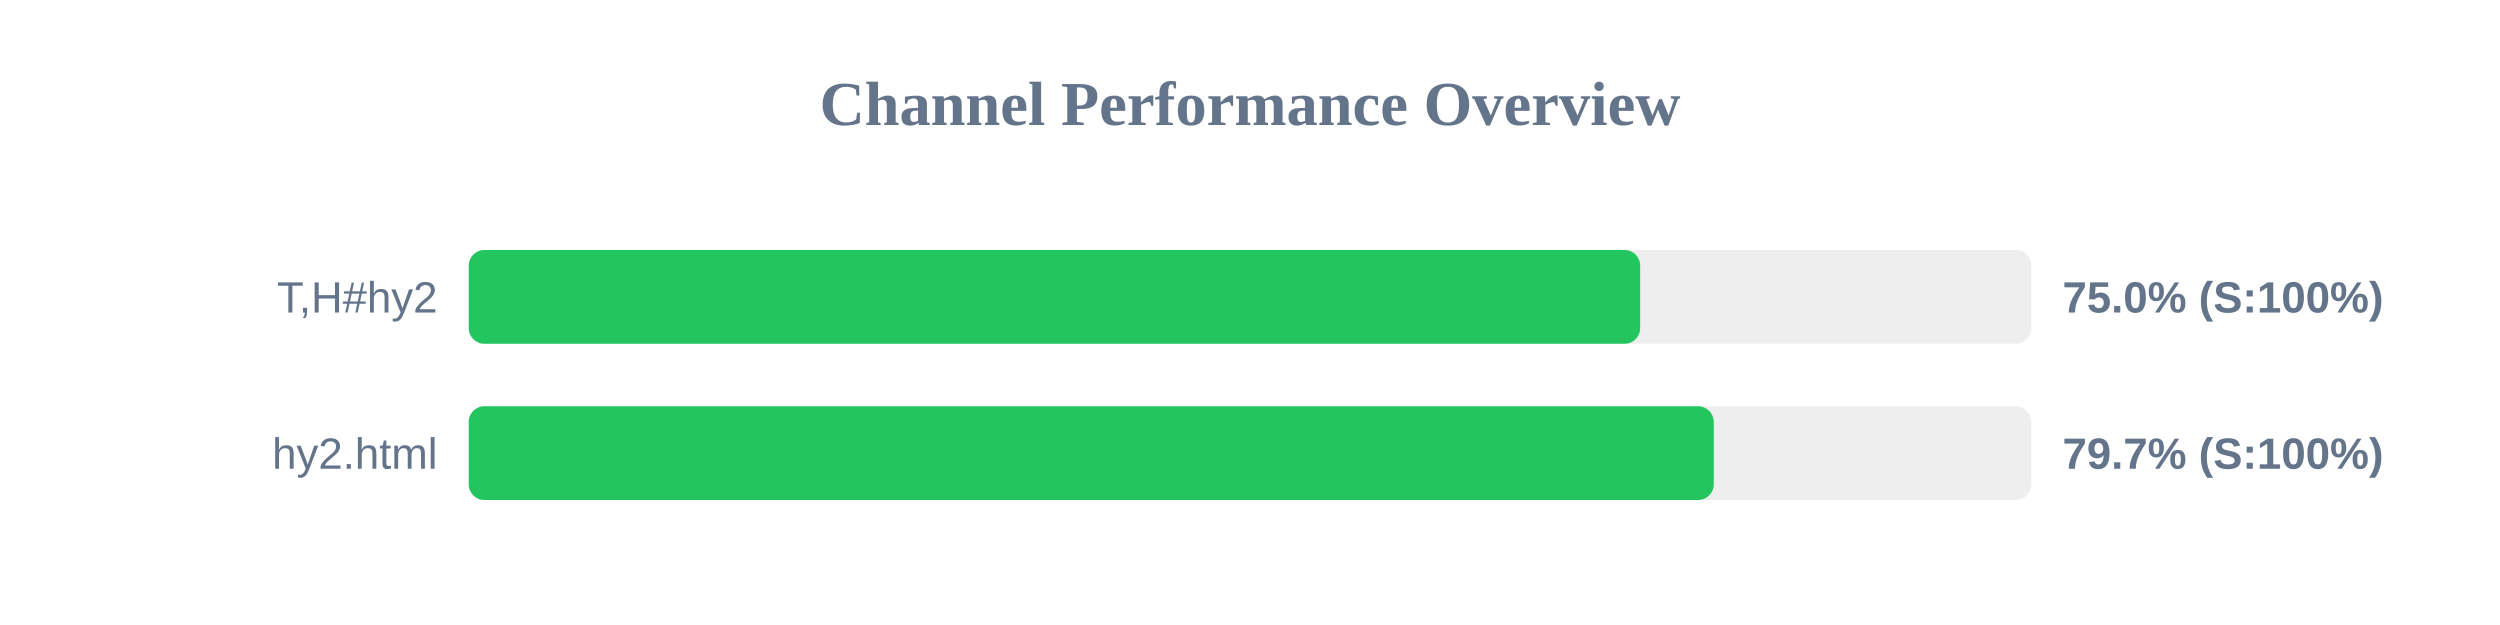
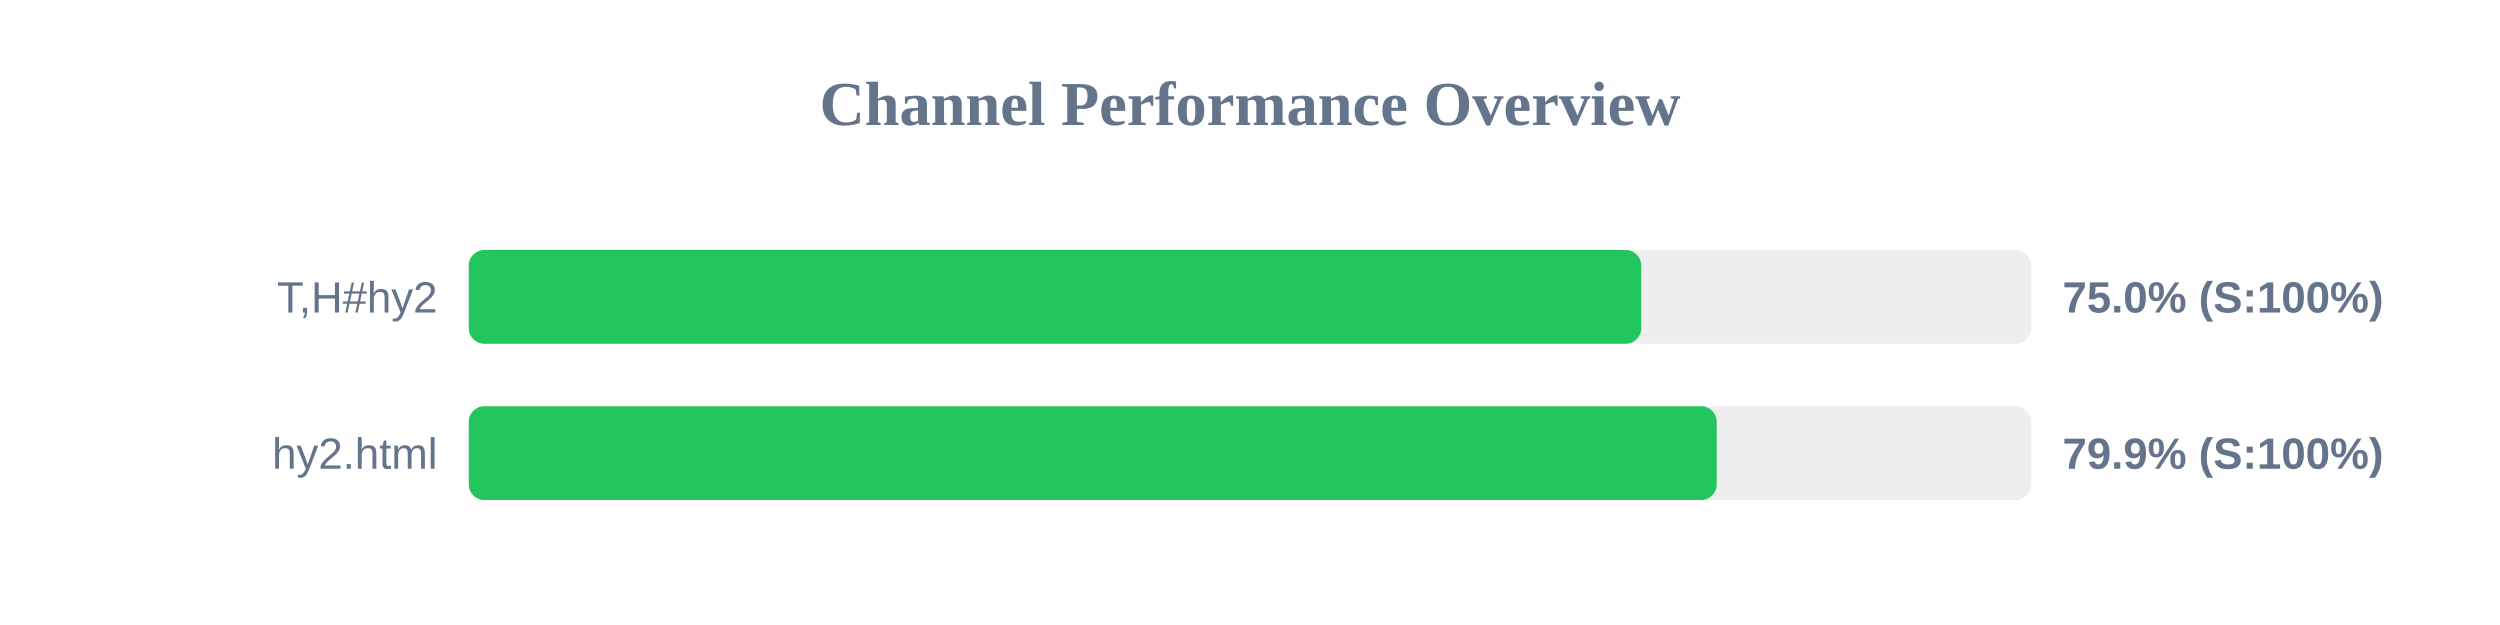
<svg xmlns="http://www.w3.org/2000/svg" width="800" height="200" version="1.1">
  <style>
        .row { font: 14px Arial; fill: #64748b; }
        .score { font: bold 14px Arial; fill: #64748b; }
    </style>
  <text x="400" y="40" text-anchor="middle" font-size="20px" font-weight="bold" fill="#64748b">Channel Performance Overview</text>
  <rect x="150" y="80" width="500" height="30" fill="#eee" rx="5" />
-   <rect x="150" y="80" width="374.85" height="30" fill="#22c55e" rx="5" />
+   <rect x="150" y="80" width="375.2" height="30" fill="#22c55e" rx="5" />
  <text x="140" y="100" text-anchor="end" class="row">T,H#hy2</text>
  <text x="660" y="100" text-anchor="start" class="score">75.0% (S:100%)</text>
  <rect x="150" y="130" width="500" height="30" fill="#eee" rx="5" />
-   <rect x="150" y="130" width="398.4" height="30" fill="#22c55e" rx="5" />
+   <rect x="150" y="130" width="399.35" height="30" fill="#22c55e" rx="5" />
  <text x="140" y="150" text-anchor="end" class="row">hy2.html</text>
-   <text x="660" y="150" text-anchor="start" class="score">79.7% (S:100%)</text>
+   <text x="660" y="150" text-anchor="start" class="score">79.9% (S:100%)</text>
</svg>
